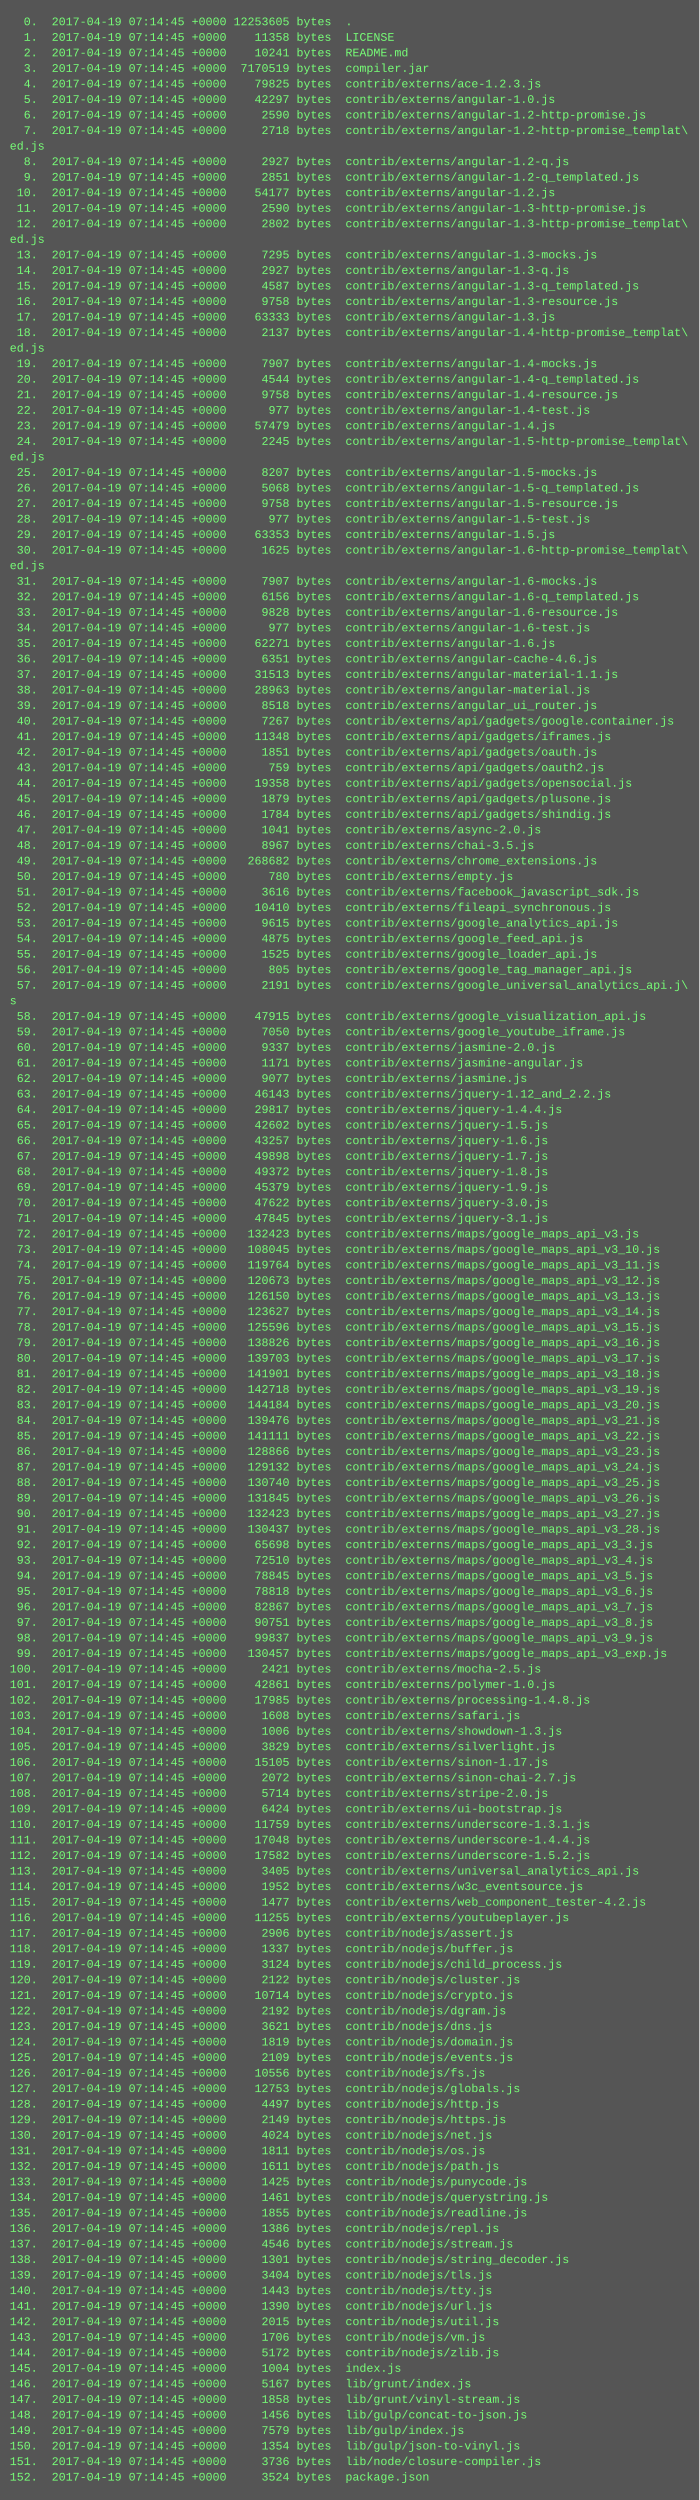
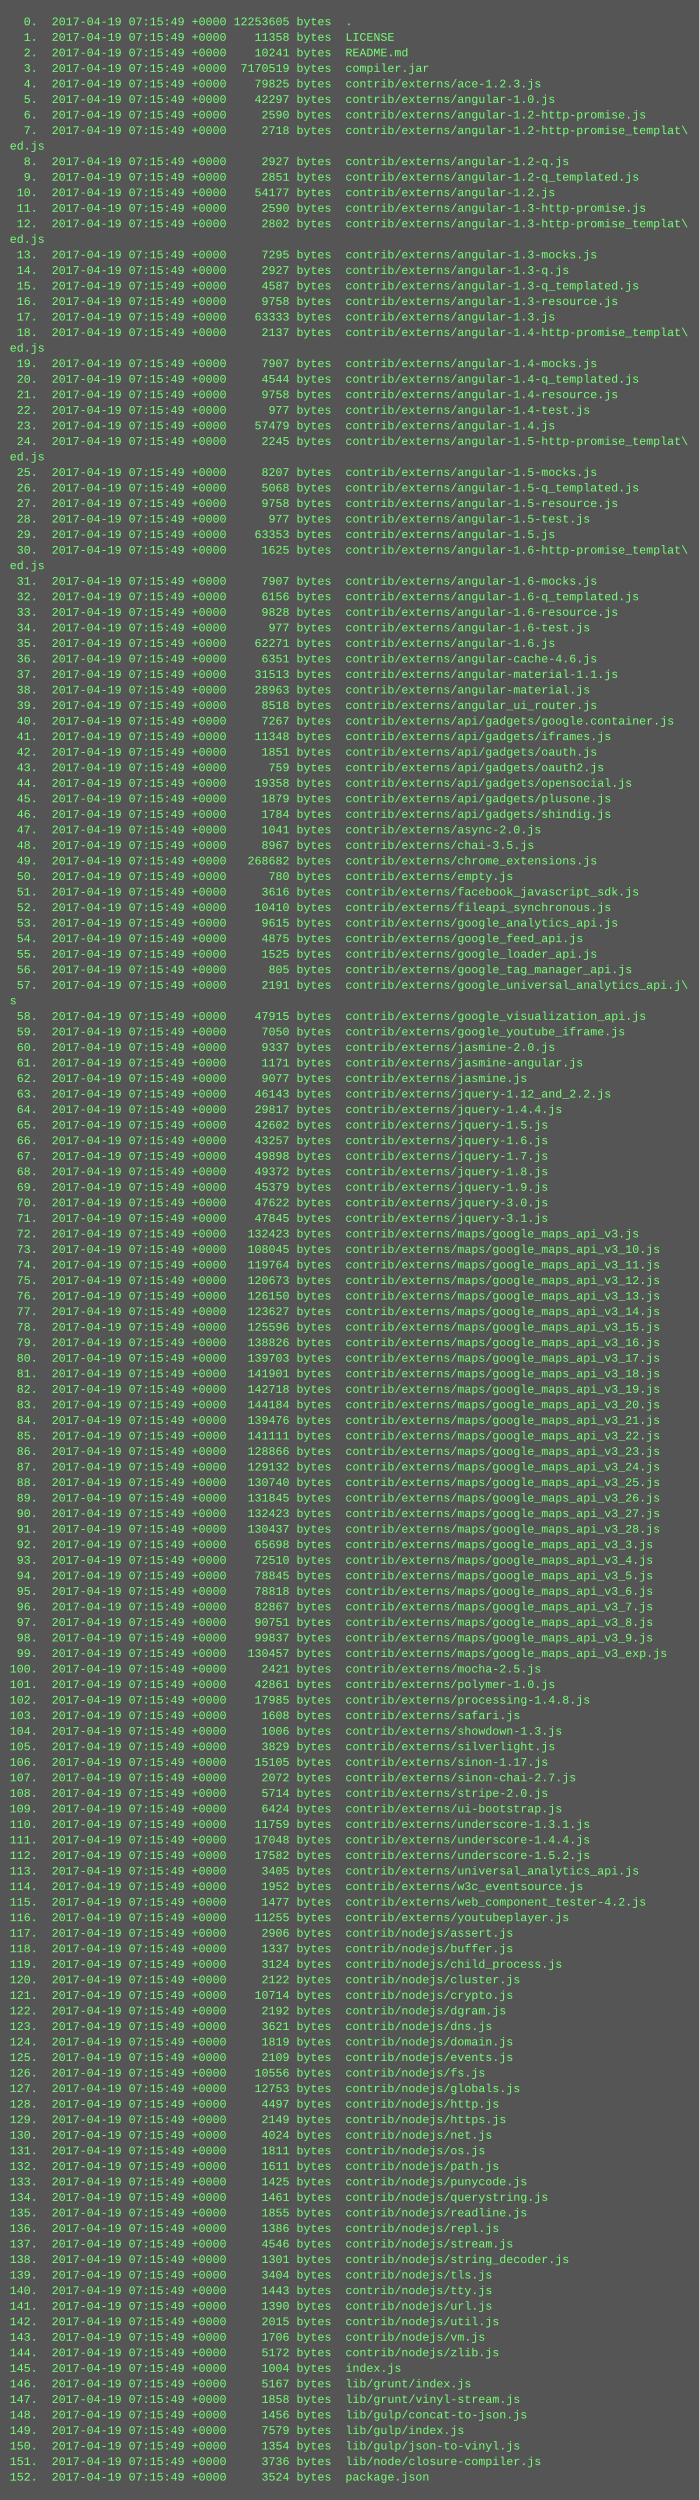
<svg xmlns="http://www.w3.org/2000/svg" height="2574" width="720">
  <rect height="2574" fill="#555" width="720" />
  <text fill="#7f7" font-family="Courier New" font-size="12" xml:space="preserve">
-     <tspan x="10" y="26">  0.  2017-04-19 07:14:45 +0000 12253605 bytes  .</tspan>
-     <tspan x="10" y="42">  1.  2017-04-19 07:14:45 +0000    11358 bytes  LICENSE</tspan>
-     <tspan x="10" y="58">  2.  2017-04-19 07:14:45 +0000    10241 bytes  README.md</tspan>
-     <tspan x="10" y="74">  3.  2017-04-19 07:14:45 +0000  7170519 bytes  compiler.jar</tspan>
-     <tspan x="10" y="90">  4.  2017-04-19 07:14:45 +0000    79825 bytes  contrib/externs/ace-1.2.3.js</tspan>
-     <tspan x="10" y="106">  5.  2017-04-19 07:14:45 +0000    42297 bytes  contrib/externs/angular-1.0.js</tspan>
-     <tspan x="10" y="122">  6.  2017-04-19 07:14:45 +0000     2590 bytes  contrib/externs/angular-1.2-http-promise.js</tspan>
-     <tspan x="10" y="138">  7.  2017-04-19 07:14:45 +0000     2718 bytes  contrib/externs/angular-1.2-http-promise_templat\</tspan>
+     <tspan x="10" y="26">  0.  2017-04-19 07:15:49 +0000 12253605 bytes  .</tspan>
+     <tspan x="10" y="42">  1.  2017-04-19 07:15:49 +0000    11358 bytes  LICENSE</tspan>
+     <tspan x="10" y="58">  2.  2017-04-19 07:15:49 +0000    10241 bytes  README.md</tspan>
+     <tspan x="10" y="74">  3.  2017-04-19 07:15:49 +0000  7170519 bytes  compiler.jar</tspan>
+     <tspan x="10" y="90">  4.  2017-04-19 07:15:49 +0000    79825 bytes  contrib/externs/ace-1.2.3.js</tspan>
+     <tspan x="10" y="106">  5.  2017-04-19 07:15:49 +0000    42297 bytes  contrib/externs/angular-1.0.js</tspan>
+     <tspan x="10" y="122">  6.  2017-04-19 07:15:49 +0000     2590 bytes  contrib/externs/angular-1.2-http-promise.js</tspan>
+     <tspan x="10" y="138">  7.  2017-04-19 07:15:49 +0000     2718 bytes  contrib/externs/angular-1.2-http-promise_templat\</tspan>
    <tspan x="10" y="154">ed.js</tspan>
-     <tspan x="10" y="170">  8.  2017-04-19 07:14:45 +0000     2927 bytes  contrib/externs/angular-1.2-q.js</tspan>
-     <tspan x="10" y="186">  9.  2017-04-19 07:14:45 +0000     2851 bytes  contrib/externs/angular-1.2-q_templated.js</tspan>
-     <tspan x="10" y="202"> 10.  2017-04-19 07:14:45 +0000    54177 bytes  contrib/externs/angular-1.2.js</tspan>
-     <tspan x="10" y="218"> 11.  2017-04-19 07:14:45 +0000     2590 bytes  contrib/externs/angular-1.3-http-promise.js</tspan>
-     <tspan x="10" y="234"> 12.  2017-04-19 07:14:45 +0000     2802 bytes  contrib/externs/angular-1.3-http-promise_templat\</tspan>
+     <tspan x="10" y="170">  8.  2017-04-19 07:15:49 +0000     2927 bytes  contrib/externs/angular-1.2-q.js</tspan>
+     <tspan x="10" y="186">  9.  2017-04-19 07:15:49 +0000     2851 bytes  contrib/externs/angular-1.2-q_templated.js</tspan>
+     <tspan x="10" y="202"> 10.  2017-04-19 07:15:49 +0000    54177 bytes  contrib/externs/angular-1.2.js</tspan>
+     <tspan x="10" y="218"> 11.  2017-04-19 07:15:49 +0000     2590 bytes  contrib/externs/angular-1.3-http-promise.js</tspan>
+     <tspan x="10" y="234"> 12.  2017-04-19 07:15:49 +0000     2802 bytes  contrib/externs/angular-1.3-http-promise_templat\</tspan>
    <tspan x="10" y="250">ed.js</tspan>
-     <tspan x="10" y="266"> 13.  2017-04-19 07:14:45 +0000     7295 bytes  contrib/externs/angular-1.3-mocks.js</tspan>
-     <tspan x="10" y="282"> 14.  2017-04-19 07:14:45 +0000     2927 bytes  contrib/externs/angular-1.3-q.js</tspan>
-     <tspan x="10" y="298"> 15.  2017-04-19 07:14:45 +0000     4587 bytes  contrib/externs/angular-1.3-q_templated.js</tspan>
-     <tspan x="10" y="314"> 16.  2017-04-19 07:14:45 +0000     9758 bytes  contrib/externs/angular-1.3-resource.js</tspan>
-     <tspan x="10" y="330"> 17.  2017-04-19 07:14:45 +0000    63333 bytes  contrib/externs/angular-1.3.js</tspan>
-     <tspan x="10" y="346"> 18.  2017-04-19 07:14:45 +0000     2137 bytes  contrib/externs/angular-1.4-http-promise_templat\</tspan>
+     <tspan x="10" y="266"> 13.  2017-04-19 07:15:49 +0000     7295 bytes  contrib/externs/angular-1.3-mocks.js</tspan>
+     <tspan x="10" y="282"> 14.  2017-04-19 07:15:49 +0000     2927 bytes  contrib/externs/angular-1.3-q.js</tspan>
+     <tspan x="10" y="298"> 15.  2017-04-19 07:15:49 +0000     4587 bytes  contrib/externs/angular-1.3-q_templated.js</tspan>
+     <tspan x="10" y="314"> 16.  2017-04-19 07:15:49 +0000     9758 bytes  contrib/externs/angular-1.3-resource.js</tspan>
+     <tspan x="10" y="330"> 17.  2017-04-19 07:15:49 +0000    63333 bytes  contrib/externs/angular-1.3.js</tspan>
+     <tspan x="10" y="346"> 18.  2017-04-19 07:15:49 +0000     2137 bytes  contrib/externs/angular-1.4-http-promise_templat\</tspan>
    <tspan x="10" y="362">ed.js</tspan>
-     <tspan x="10" y="378"> 19.  2017-04-19 07:14:45 +0000     7907 bytes  contrib/externs/angular-1.4-mocks.js</tspan>
-     <tspan x="10" y="394"> 20.  2017-04-19 07:14:45 +0000     4544 bytes  contrib/externs/angular-1.4-q_templated.js</tspan>
-     <tspan x="10" y="410"> 21.  2017-04-19 07:14:45 +0000     9758 bytes  contrib/externs/angular-1.4-resource.js</tspan>
-     <tspan x="10" y="426"> 22.  2017-04-19 07:14:45 +0000      977 bytes  contrib/externs/angular-1.4-test.js</tspan>
-     <tspan x="10" y="442"> 23.  2017-04-19 07:14:45 +0000    57479 bytes  contrib/externs/angular-1.4.js</tspan>
-     <tspan x="10" y="458"> 24.  2017-04-19 07:14:45 +0000     2245 bytes  contrib/externs/angular-1.5-http-promise_templat\</tspan>
+     <tspan x="10" y="378"> 19.  2017-04-19 07:15:49 +0000     7907 bytes  contrib/externs/angular-1.4-mocks.js</tspan>
+     <tspan x="10" y="394"> 20.  2017-04-19 07:15:49 +0000     4544 bytes  contrib/externs/angular-1.4-q_templated.js</tspan>
+     <tspan x="10" y="410"> 21.  2017-04-19 07:15:49 +0000     9758 bytes  contrib/externs/angular-1.4-resource.js</tspan>
+     <tspan x="10" y="426"> 22.  2017-04-19 07:15:49 +0000      977 bytes  contrib/externs/angular-1.4-test.js</tspan>
+     <tspan x="10" y="442"> 23.  2017-04-19 07:15:49 +0000    57479 bytes  contrib/externs/angular-1.4.js</tspan>
+     <tspan x="10" y="458"> 24.  2017-04-19 07:15:49 +0000     2245 bytes  contrib/externs/angular-1.5-http-promise_templat\</tspan>
    <tspan x="10" y="474">ed.js</tspan>
-     <tspan x="10" y="490"> 25.  2017-04-19 07:14:45 +0000     8207 bytes  contrib/externs/angular-1.5-mocks.js</tspan>
-     <tspan x="10" y="506"> 26.  2017-04-19 07:14:45 +0000     5068 bytes  contrib/externs/angular-1.5-q_templated.js</tspan>
-     <tspan x="10" y="522"> 27.  2017-04-19 07:14:45 +0000     9758 bytes  contrib/externs/angular-1.5-resource.js</tspan>
-     <tspan x="10" y="538"> 28.  2017-04-19 07:14:45 +0000      977 bytes  contrib/externs/angular-1.5-test.js</tspan>
-     <tspan x="10" y="554"> 29.  2017-04-19 07:14:45 +0000    63353 bytes  contrib/externs/angular-1.5.js</tspan>
-     <tspan x="10" y="570"> 30.  2017-04-19 07:14:45 +0000     1625 bytes  contrib/externs/angular-1.6-http-promise_templat\</tspan>
+     <tspan x="10" y="490"> 25.  2017-04-19 07:15:49 +0000     8207 bytes  contrib/externs/angular-1.5-mocks.js</tspan>
+     <tspan x="10" y="506"> 26.  2017-04-19 07:15:49 +0000     5068 bytes  contrib/externs/angular-1.5-q_templated.js</tspan>
+     <tspan x="10" y="522"> 27.  2017-04-19 07:15:49 +0000     9758 bytes  contrib/externs/angular-1.5-resource.js</tspan>
+     <tspan x="10" y="538"> 28.  2017-04-19 07:15:49 +0000      977 bytes  contrib/externs/angular-1.5-test.js</tspan>
+     <tspan x="10" y="554"> 29.  2017-04-19 07:15:49 +0000    63353 bytes  contrib/externs/angular-1.5.js</tspan>
+     <tspan x="10" y="570"> 30.  2017-04-19 07:15:49 +0000     1625 bytes  contrib/externs/angular-1.6-http-promise_templat\</tspan>
    <tspan x="10" y="586">ed.js</tspan>
-     <tspan x="10" y="602"> 31.  2017-04-19 07:14:45 +0000     7907 bytes  contrib/externs/angular-1.6-mocks.js</tspan>
-     <tspan x="10" y="618"> 32.  2017-04-19 07:14:45 +0000     6156 bytes  contrib/externs/angular-1.6-q_templated.js</tspan>
-     <tspan x="10" y="634"> 33.  2017-04-19 07:14:45 +0000     9828 bytes  contrib/externs/angular-1.6-resource.js</tspan>
-     <tspan x="10" y="650"> 34.  2017-04-19 07:14:45 +0000      977 bytes  contrib/externs/angular-1.6-test.js</tspan>
-     <tspan x="10" y="666"> 35.  2017-04-19 07:14:45 +0000    62271 bytes  contrib/externs/angular-1.6.js</tspan>
-     <tspan x="10" y="682"> 36.  2017-04-19 07:14:45 +0000     6351 bytes  contrib/externs/angular-cache-4.6.js</tspan>
-     <tspan x="10" y="698"> 37.  2017-04-19 07:14:45 +0000    31513 bytes  contrib/externs/angular-material-1.1.js</tspan>
-     <tspan x="10" y="714"> 38.  2017-04-19 07:14:45 +0000    28963 bytes  contrib/externs/angular-material.js</tspan>
-     <tspan x="10" y="730"> 39.  2017-04-19 07:14:45 +0000     8518 bytes  contrib/externs/angular_ui_router.js</tspan>
-     <tspan x="10" y="746"> 40.  2017-04-19 07:14:45 +0000     7267 bytes  contrib/externs/api/gadgets/google.container.js</tspan>
-     <tspan x="10" y="762"> 41.  2017-04-19 07:14:45 +0000    11348 bytes  contrib/externs/api/gadgets/iframes.js</tspan>
-     <tspan x="10" y="778"> 42.  2017-04-19 07:14:45 +0000     1851 bytes  contrib/externs/api/gadgets/oauth.js</tspan>
-     <tspan x="10" y="794"> 43.  2017-04-19 07:14:45 +0000      759 bytes  contrib/externs/api/gadgets/oauth2.js</tspan>
-     <tspan x="10" y="810"> 44.  2017-04-19 07:14:45 +0000    19358 bytes  contrib/externs/api/gadgets/opensocial.js</tspan>
-     <tspan x="10" y="826"> 45.  2017-04-19 07:14:45 +0000     1879 bytes  contrib/externs/api/gadgets/plusone.js</tspan>
-     <tspan x="10" y="842"> 46.  2017-04-19 07:14:45 +0000     1784 bytes  contrib/externs/api/gadgets/shindig.js</tspan>
-     <tspan x="10" y="858"> 47.  2017-04-19 07:14:45 +0000     1041 bytes  contrib/externs/async-2.0.js</tspan>
-     <tspan x="10" y="874"> 48.  2017-04-19 07:14:45 +0000     8967 bytes  contrib/externs/chai-3.5.js</tspan>
-     <tspan x="10" y="890"> 49.  2017-04-19 07:14:45 +0000   268682 bytes  contrib/externs/chrome_extensions.js</tspan>
-     <tspan x="10" y="906"> 50.  2017-04-19 07:14:45 +0000      780 bytes  contrib/externs/empty.js</tspan>
-     <tspan x="10" y="922"> 51.  2017-04-19 07:14:45 +0000     3616 bytes  contrib/externs/facebook_javascript_sdk.js</tspan>
-     <tspan x="10" y="938"> 52.  2017-04-19 07:14:45 +0000    10410 bytes  contrib/externs/fileapi_synchronous.js</tspan>
-     <tspan x="10" y="954"> 53.  2017-04-19 07:14:45 +0000     9615 bytes  contrib/externs/google_analytics_api.js</tspan>
-     <tspan x="10" y="970"> 54.  2017-04-19 07:14:45 +0000     4875 bytes  contrib/externs/google_feed_api.js</tspan>
-     <tspan x="10" y="986"> 55.  2017-04-19 07:14:45 +0000     1525 bytes  contrib/externs/google_loader_api.js</tspan>
-     <tspan x="10" y="1002"> 56.  2017-04-19 07:14:45 +0000      805 bytes  contrib/externs/google_tag_manager_api.js</tspan>
-     <tspan x="10" y="1018"> 57.  2017-04-19 07:14:45 +0000     2191 bytes  contrib/externs/google_universal_analytics_api.j\</tspan>
+     <tspan x="10" y="602"> 31.  2017-04-19 07:15:49 +0000     7907 bytes  contrib/externs/angular-1.6-mocks.js</tspan>
+     <tspan x="10" y="618"> 32.  2017-04-19 07:15:49 +0000     6156 bytes  contrib/externs/angular-1.6-q_templated.js</tspan>
+     <tspan x="10" y="634"> 33.  2017-04-19 07:15:49 +0000     9828 bytes  contrib/externs/angular-1.6-resource.js</tspan>
+     <tspan x="10" y="650"> 34.  2017-04-19 07:15:49 +0000      977 bytes  contrib/externs/angular-1.6-test.js</tspan>
+     <tspan x="10" y="666"> 35.  2017-04-19 07:15:49 +0000    62271 bytes  contrib/externs/angular-1.6.js</tspan>
+     <tspan x="10" y="682"> 36.  2017-04-19 07:15:49 +0000     6351 bytes  contrib/externs/angular-cache-4.6.js</tspan>
+     <tspan x="10" y="698"> 37.  2017-04-19 07:15:49 +0000    31513 bytes  contrib/externs/angular-material-1.1.js</tspan>
+     <tspan x="10" y="714"> 38.  2017-04-19 07:15:49 +0000    28963 bytes  contrib/externs/angular-material.js</tspan>
+     <tspan x="10" y="730"> 39.  2017-04-19 07:15:49 +0000     8518 bytes  contrib/externs/angular_ui_router.js</tspan>
+     <tspan x="10" y="746"> 40.  2017-04-19 07:15:49 +0000     7267 bytes  contrib/externs/api/gadgets/google.container.js</tspan>
+     <tspan x="10" y="762"> 41.  2017-04-19 07:15:49 +0000    11348 bytes  contrib/externs/api/gadgets/iframes.js</tspan>
+     <tspan x="10" y="778"> 42.  2017-04-19 07:15:49 +0000     1851 bytes  contrib/externs/api/gadgets/oauth.js</tspan>
+     <tspan x="10" y="794"> 43.  2017-04-19 07:15:49 +0000      759 bytes  contrib/externs/api/gadgets/oauth2.js</tspan>
+     <tspan x="10" y="810"> 44.  2017-04-19 07:15:49 +0000    19358 bytes  contrib/externs/api/gadgets/opensocial.js</tspan>
+     <tspan x="10" y="826"> 45.  2017-04-19 07:15:49 +0000     1879 bytes  contrib/externs/api/gadgets/plusone.js</tspan>
+     <tspan x="10" y="842"> 46.  2017-04-19 07:15:49 +0000     1784 bytes  contrib/externs/api/gadgets/shindig.js</tspan>
+     <tspan x="10" y="858"> 47.  2017-04-19 07:15:49 +0000     1041 bytes  contrib/externs/async-2.0.js</tspan>
+     <tspan x="10" y="874"> 48.  2017-04-19 07:15:49 +0000     8967 bytes  contrib/externs/chai-3.5.js</tspan>
+     <tspan x="10" y="890"> 49.  2017-04-19 07:15:49 +0000   268682 bytes  contrib/externs/chrome_extensions.js</tspan>
+     <tspan x="10" y="906"> 50.  2017-04-19 07:15:49 +0000      780 bytes  contrib/externs/empty.js</tspan>
+     <tspan x="10" y="922"> 51.  2017-04-19 07:15:49 +0000     3616 bytes  contrib/externs/facebook_javascript_sdk.js</tspan>
+     <tspan x="10" y="938"> 52.  2017-04-19 07:15:49 +0000    10410 bytes  contrib/externs/fileapi_synchronous.js</tspan>
+     <tspan x="10" y="954"> 53.  2017-04-19 07:15:49 +0000     9615 bytes  contrib/externs/google_analytics_api.js</tspan>
+     <tspan x="10" y="970"> 54.  2017-04-19 07:15:49 +0000     4875 bytes  contrib/externs/google_feed_api.js</tspan>
+     <tspan x="10" y="986"> 55.  2017-04-19 07:15:49 +0000     1525 bytes  contrib/externs/google_loader_api.js</tspan>
+     <tspan x="10" y="1002"> 56.  2017-04-19 07:15:49 +0000      805 bytes  contrib/externs/google_tag_manager_api.js</tspan>
+     <tspan x="10" y="1018"> 57.  2017-04-19 07:15:49 +0000     2191 bytes  contrib/externs/google_universal_analytics_api.j\</tspan>
    <tspan x="10" y="1034">s</tspan>
-     <tspan x="10" y="1050"> 58.  2017-04-19 07:14:45 +0000    47915 bytes  contrib/externs/google_visualization_api.js</tspan>
-     <tspan x="10" y="1066"> 59.  2017-04-19 07:14:45 +0000     7050 bytes  contrib/externs/google_youtube_iframe.js</tspan>
-     <tspan x="10" y="1082"> 60.  2017-04-19 07:14:45 +0000     9337 bytes  contrib/externs/jasmine-2.0.js</tspan>
-     <tspan x="10" y="1098"> 61.  2017-04-19 07:14:45 +0000     1171 bytes  contrib/externs/jasmine-angular.js</tspan>
-     <tspan x="10" y="1114"> 62.  2017-04-19 07:14:45 +0000     9077 bytes  contrib/externs/jasmine.js</tspan>
-     <tspan x="10" y="1130"> 63.  2017-04-19 07:14:45 +0000    46143 bytes  contrib/externs/jquery-1.12_and_2.2.js</tspan>
-     <tspan x="10" y="1146"> 64.  2017-04-19 07:14:45 +0000    29817 bytes  contrib/externs/jquery-1.4.4.js</tspan>
-     <tspan x="10" y="1162"> 65.  2017-04-19 07:14:45 +0000    42602 bytes  contrib/externs/jquery-1.5.js</tspan>
-     <tspan x="10" y="1178"> 66.  2017-04-19 07:14:45 +0000    43257 bytes  contrib/externs/jquery-1.6.js</tspan>
-     <tspan x="10" y="1194"> 67.  2017-04-19 07:14:45 +0000    49898 bytes  contrib/externs/jquery-1.7.js</tspan>
-     <tspan x="10" y="1210"> 68.  2017-04-19 07:14:45 +0000    49372 bytes  contrib/externs/jquery-1.8.js</tspan>
-     <tspan x="10" y="1226"> 69.  2017-04-19 07:14:45 +0000    45379 bytes  contrib/externs/jquery-1.9.js</tspan>
-     <tspan x="10" y="1242"> 70.  2017-04-19 07:14:45 +0000    47622 bytes  contrib/externs/jquery-3.0.js</tspan>
-     <tspan x="10" y="1258"> 71.  2017-04-19 07:14:45 +0000    47845 bytes  contrib/externs/jquery-3.1.js</tspan>
-     <tspan x="10" y="1274"> 72.  2017-04-19 07:14:45 +0000   132423 bytes  contrib/externs/maps/google_maps_api_v3.js</tspan>
-     <tspan x="10" y="1290"> 73.  2017-04-19 07:14:45 +0000   108045 bytes  contrib/externs/maps/google_maps_api_v3_10.js</tspan>
-     <tspan x="10" y="1306"> 74.  2017-04-19 07:14:45 +0000   119764 bytes  contrib/externs/maps/google_maps_api_v3_11.js</tspan>
-     <tspan x="10" y="1322"> 75.  2017-04-19 07:14:45 +0000   120673 bytes  contrib/externs/maps/google_maps_api_v3_12.js</tspan>
-     <tspan x="10" y="1338"> 76.  2017-04-19 07:14:45 +0000   126150 bytes  contrib/externs/maps/google_maps_api_v3_13.js</tspan>
-     <tspan x="10" y="1354"> 77.  2017-04-19 07:14:45 +0000   123627 bytes  contrib/externs/maps/google_maps_api_v3_14.js</tspan>
-     <tspan x="10" y="1370"> 78.  2017-04-19 07:14:45 +0000   125596 bytes  contrib/externs/maps/google_maps_api_v3_15.js</tspan>
-     <tspan x="10" y="1386"> 79.  2017-04-19 07:14:45 +0000   138826 bytes  contrib/externs/maps/google_maps_api_v3_16.js</tspan>
-     <tspan x="10" y="1402"> 80.  2017-04-19 07:14:45 +0000   139703 bytes  contrib/externs/maps/google_maps_api_v3_17.js</tspan>
-     <tspan x="10" y="1418"> 81.  2017-04-19 07:14:45 +0000   141901 bytes  contrib/externs/maps/google_maps_api_v3_18.js</tspan>
-     <tspan x="10" y="1434"> 82.  2017-04-19 07:14:45 +0000   142718 bytes  contrib/externs/maps/google_maps_api_v3_19.js</tspan>
-     <tspan x="10" y="1450"> 83.  2017-04-19 07:14:45 +0000   144184 bytes  contrib/externs/maps/google_maps_api_v3_20.js</tspan>
-     <tspan x="10" y="1466"> 84.  2017-04-19 07:14:45 +0000   139476 bytes  contrib/externs/maps/google_maps_api_v3_21.js</tspan>
-     <tspan x="10" y="1482"> 85.  2017-04-19 07:14:45 +0000   141111 bytes  contrib/externs/maps/google_maps_api_v3_22.js</tspan>
-     <tspan x="10" y="1498"> 86.  2017-04-19 07:14:45 +0000   128866 bytes  contrib/externs/maps/google_maps_api_v3_23.js</tspan>
-     <tspan x="10" y="1514"> 87.  2017-04-19 07:14:45 +0000   129132 bytes  contrib/externs/maps/google_maps_api_v3_24.js</tspan>
-     <tspan x="10" y="1530"> 88.  2017-04-19 07:14:45 +0000   130740 bytes  contrib/externs/maps/google_maps_api_v3_25.js</tspan>
-     <tspan x="10" y="1546"> 89.  2017-04-19 07:14:45 +0000   131845 bytes  contrib/externs/maps/google_maps_api_v3_26.js</tspan>
-     <tspan x="10" y="1562"> 90.  2017-04-19 07:14:45 +0000   132423 bytes  contrib/externs/maps/google_maps_api_v3_27.js</tspan>
-     <tspan x="10" y="1578"> 91.  2017-04-19 07:14:45 +0000   130437 bytes  contrib/externs/maps/google_maps_api_v3_28.js</tspan>
-     <tspan x="10" y="1594"> 92.  2017-04-19 07:14:45 +0000    65698 bytes  contrib/externs/maps/google_maps_api_v3_3.js</tspan>
-     <tspan x="10" y="1610"> 93.  2017-04-19 07:14:45 +0000    72510 bytes  contrib/externs/maps/google_maps_api_v3_4.js</tspan>
-     <tspan x="10" y="1626"> 94.  2017-04-19 07:14:45 +0000    78845 bytes  contrib/externs/maps/google_maps_api_v3_5.js</tspan>
-     <tspan x="10" y="1642"> 95.  2017-04-19 07:14:45 +0000    78818 bytes  contrib/externs/maps/google_maps_api_v3_6.js</tspan>
-     <tspan x="10" y="1658"> 96.  2017-04-19 07:14:45 +0000    82867 bytes  contrib/externs/maps/google_maps_api_v3_7.js</tspan>
-     <tspan x="10" y="1674"> 97.  2017-04-19 07:14:45 +0000    90751 bytes  contrib/externs/maps/google_maps_api_v3_8.js</tspan>
-     <tspan x="10" y="1690"> 98.  2017-04-19 07:14:45 +0000    99837 bytes  contrib/externs/maps/google_maps_api_v3_9.js</tspan>
-     <tspan x="10" y="1706"> 99.  2017-04-19 07:14:45 +0000   130457 bytes  contrib/externs/maps/google_maps_api_v3_exp.js</tspan>
-     <tspan x="10" y="1722">100.  2017-04-19 07:14:45 +0000     2421 bytes  contrib/externs/mocha-2.5.js</tspan>
-     <tspan x="10" y="1738">101.  2017-04-19 07:14:45 +0000    42861 bytes  contrib/externs/polymer-1.0.js</tspan>
-     <tspan x="10" y="1754">102.  2017-04-19 07:14:45 +0000    17985 bytes  contrib/externs/processing-1.4.8.js</tspan>
-     <tspan x="10" y="1770">103.  2017-04-19 07:14:45 +0000     1608 bytes  contrib/externs/safari.js</tspan>
-     <tspan x="10" y="1786">104.  2017-04-19 07:14:45 +0000     1006 bytes  contrib/externs/showdown-1.3.js</tspan>
-     <tspan x="10" y="1802">105.  2017-04-19 07:14:45 +0000     3829 bytes  contrib/externs/silverlight.js</tspan>
-     <tspan x="10" y="1818">106.  2017-04-19 07:14:45 +0000    15105 bytes  contrib/externs/sinon-1.17.js</tspan>
-     <tspan x="10" y="1834">107.  2017-04-19 07:14:45 +0000     2072 bytes  contrib/externs/sinon-chai-2.7.js</tspan>
-     <tspan x="10" y="1850">108.  2017-04-19 07:14:45 +0000     5714 bytes  contrib/externs/stripe-2.0.js</tspan>
-     <tspan x="10" y="1866">109.  2017-04-19 07:14:45 +0000     6424 bytes  contrib/externs/ui-bootstrap.js</tspan>
-     <tspan x="10" y="1882">110.  2017-04-19 07:14:45 +0000    11759 bytes  contrib/externs/underscore-1.3.1.js</tspan>
-     <tspan x="10" y="1898">111.  2017-04-19 07:14:45 +0000    17048 bytes  contrib/externs/underscore-1.4.4.js</tspan>
-     <tspan x="10" y="1914">112.  2017-04-19 07:14:45 +0000    17582 bytes  contrib/externs/underscore-1.5.2.js</tspan>
-     <tspan x="10" y="1930">113.  2017-04-19 07:14:45 +0000     3405 bytes  contrib/externs/universal_analytics_api.js</tspan>
-     <tspan x="10" y="1946">114.  2017-04-19 07:14:45 +0000     1952 bytes  contrib/externs/w3c_eventsource.js</tspan>
-     <tspan x="10" y="1962">115.  2017-04-19 07:14:45 +0000     1477 bytes  contrib/externs/web_component_tester-4.2.js</tspan>
-     <tspan x="10" y="1978">116.  2017-04-19 07:14:45 +0000    11255 bytes  contrib/externs/youtubeplayer.js</tspan>
-     <tspan x="10" y="1994">117.  2017-04-19 07:14:45 +0000     2906 bytes  contrib/nodejs/assert.js</tspan>
-     <tspan x="10" y="2010">118.  2017-04-19 07:14:45 +0000     1337 bytes  contrib/nodejs/buffer.js</tspan>
-     <tspan x="10" y="2026">119.  2017-04-19 07:14:45 +0000     3124 bytes  contrib/nodejs/child_process.js</tspan>
-     <tspan x="10" y="2042">120.  2017-04-19 07:14:45 +0000     2122 bytes  contrib/nodejs/cluster.js</tspan>
-     <tspan x="10" y="2058">121.  2017-04-19 07:14:45 +0000    10714 bytes  contrib/nodejs/crypto.js</tspan>
-     <tspan x="10" y="2074">122.  2017-04-19 07:14:45 +0000     2192 bytes  contrib/nodejs/dgram.js</tspan>
-     <tspan x="10" y="2090">123.  2017-04-19 07:14:45 +0000     3621 bytes  contrib/nodejs/dns.js</tspan>
-     <tspan x="10" y="2106">124.  2017-04-19 07:14:45 +0000     1819 bytes  contrib/nodejs/domain.js</tspan>
-     <tspan x="10" y="2122">125.  2017-04-19 07:14:45 +0000     2109 bytes  contrib/nodejs/events.js</tspan>
-     <tspan x="10" y="2138">126.  2017-04-19 07:14:45 +0000    10556 bytes  contrib/nodejs/fs.js</tspan>
-     <tspan x="10" y="2154">127.  2017-04-19 07:14:45 +0000    12753 bytes  contrib/nodejs/globals.js</tspan>
-     <tspan x="10" y="2170">128.  2017-04-19 07:14:45 +0000     4497 bytes  contrib/nodejs/http.js</tspan>
-     <tspan x="10" y="2186">129.  2017-04-19 07:14:45 +0000     2149 bytes  contrib/nodejs/https.js</tspan>
-     <tspan x="10" y="2202">130.  2017-04-19 07:14:45 +0000     4024 bytes  contrib/nodejs/net.js</tspan>
-     <tspan x="10" y="2218">131.  2017-04-19 07:14:45 +0000     1811 bytes  contrib/nodejs/os.js</tspan>
-     <tspan x="10" y="2234">132.  2017-04-19 07:14:45 +0000     1611 bytes  contrib/nodejs/path.js</tspan>
-     <tspan x="10" y="2250">133.  2017-04-19 07:14:45 +0000     1425 bytes  contrib/nodejs/punycode.js</tspan>
-     <tspan x="10" y="2266">134.  2017-04-19 07:14:45 +0000     1461 bytes  contrib/nodejs/querystring.js</tspan>
-     <tspan x="10" y="2282">135.  2017-04-19 07:14:45 +0000     1855 bytes  contrib/nodejs/readline.js</tspan>
-     <tspan x="10" y="2298">136.  2017-04-19 07:14:45 +0000     1386 bytes  contrib/nodejs/repl.js</tspan>
-     <tspan x="10" y="2314">137.  2017-04-19 07:14:45 +0000     4546 bytes  contrib/nodejs/stream.js</tspan>
-     <tspan x="10" y="2330">138.  2017-04-19 07:14:45 +0000     1301 bytes  contrib/nodejs/string_decoder.js</tspan>
-     <tspan x="10" y="2346">139.  2017-04-19 07:14:45 +0000     3404 bytes  contrib/nodejs/tls.js</tspan>
-     <tspan x="10" y="2362">140.  2017-04-19 07:14:45 +0000     1443 bytes  contrib/nodejs/tty.js</tspan>
-     <tspan x="10" y="2378">141.  2017-04-19 07:14:45 +0000     1390 bytes  contrib/nodejs/url.js</tspan>
-     <tspan x="10" y="2394">142.  2017-04-19 07:14:45 +0000     2015 bytes  contrib/nodejs/util.js</tspan>
-     <tspan x="10" y="2410">143.  2017-04-19 07:14:45 +0000     1706 bytes  contrib/nodejs/vm.js</tspan>
-     <tspan x="10" y="2426">144.  2017-04-19 07:14:45 +0000     5172 bytes  contrib/nodejs/zlib.js</tspan>
-     <tspan x="10" y="2442">145.  2017-04-19 07:14:45 +0000     1004 bytes  index.js</tspan>
-     <tspan x="10" y="2458">146.  2017-04-19 07:14:45 +0000     5167 bytes  lib/grunt/index.js</tspan>
-     <tspan x="10" y="2474">147.  2017-04-19 07:14:45 +0000     1858 bytes  lib/grunt/vinyl-stream.js</tspan>
-     <tspan x="10" y="2490">148.  2017-04-19 07:14:45 +0000     1456 bytes  lib/gulp/concat-to-json.js</tspan>
-     <tspan x="10" y="2506">149.  2017-04-19 07:14:45 +0000     7579 bytes  lib/gulp/index.js</tspan>
-     <tspan x="10" y="2522">150.  2017-04-19 07:14:45 +0000     1354 bytes  lib/gulp/json-to-vinyl.js</tspan>
-     <tspan x="10" y="2538">151.  2017-04-19 07:14:45 +0000     3736 bytes  lib/node/closure-compiler.js</tspan>
-     <tspan x="10" y="2554">152.  2017-04-19 07:14:45 +0000     3524 bytes  package.json</tspan>
+     <tspan x="10" y="1050"> 58.  2017-04-19 07:15:49 +0000    47915 bytes  contrib/externs/google_visualization_api.js</tspan>
+     <tspan x="10" y="1066"> 59.  2017-04-19 07:15:49 +0000     7050 bytes  contrib/externs/google_youtube_iframe.js</tspan>
+     <tspan x="10" y="1082"> 60.  2017-04-19 07:15:49 +0000     9337 bytes  contrib/externs/jasmine-2.0.js</tspan>
+     <tspan x="10" y="1098"> 61.  2017-04-19 07:15:49 +0000     1171 bytes  contrib/externs/jasmine-angular.js</tspan>
+     <tspan x="10" y="1114"> 62.  2017-04-19 07:15:49 +0000     9077 bytes  contrib/externs/jasmine.js</tspan>
+     <tspan x="10" y="1130"> 63.  2017-04-19 07:15:49 +0000    46143 bytes  contrib/externs/jquery-1.12_and_2.2.js</tspan>
+     <tspan x="10" y="1146"> 64.  2017-04-19 07:15:49 +0000    29817 bytes  contrib/externs/jquery-1.4.4.js</tspan>
+     <tspan x="10" y="1162"> 65.  2017-04-19 07:15:49 +0000    42602 bytes  contrib/externs/jquery-1.5.js</tspan>
+     <tspan x="10" y="1178"> 66.  2017-04-19 07:15:49 +0000    43257 bytes  contrib/externs/jquery-1.6.js</tspan>
+     <tspan x="10" y="1194"> 67.  2017-04-19 07:15:49 +0000    49898 bytes  contrib/externs/jquery-1.7.js</tspan>
+     <tspan x="10" y="1210"> 68.  2017-04-19 07:15:49 +0000    49372 bytes  contrib/externs/jquery-1.8.js</tspan>
+     <tspan x="10" y="1226"> 69.  2017-04-19 07:15:49 +0000    45379 bytes  contrib/externs/jquery-1.9.js</tspan>
+     <tspan x="10" y="1242"> 70.  2017-04-19 07:15:49 +0000    47622 bytes  contrib/externs/jquery-3.0.js</tspan>
+     <tspan x="10" y="1258"> 71.  2017-04-19 07:15:49 +0000    47845 bytes  contrib/externs/jquery-3.1.js</tspan>
+     <tspan x="10" y="1274"> 72.  2017-04-19 07:15:49 +0000   132423 bytes  contrib/externs/maps/google_maps_api_v3.js</tspan>
+     <tspan x="10" y="1290"> 73.  2017-04-19 07:15:49 +0000   108045 bytes  contrib/externs/maps/google_maps_api_v3_10.js</tspan>
+     <tspan x="10" y="1306"> 74.  2017-04-19 07:15:49 +0000   119764 bytes  contrib/externs/maps/google_maps_api_v3_11.js</tspan>
+     <tspan x="10" y="1322"> 75.  2017-04-19 07:15:49 +0000   120673 bytes  contrib/externs/maps/google_maps_api_v3_12.js</tspan>
+     <tspan x="10" y="1338"> 76.  2017-04-19 07:15:49 +0000   126150 bytes  contrib/externs/maps/google_maps_api_v3_13.js</tspan>
+     <tspan x="10" y="1354"> 77.  2017-04-19 07:15:49 +0000   123627 bytes  contrib/externs/maps/google_maps_api_v3_14.js</tspan>
+     <tspan x="10" y="1370"> 78.  2017-04-19 07:15:49 +0000   125596 bytes  contrib/externs/maps/google_maps_api_v3_15.js</tspan>
+     <tspan x="10" y="1386"> 79.  2017-04-19 07:15:49 +0000   138826 bytes  contrib/externs/maps/google_maps_api_v3_16.js</tspan>
+     <tspan x="10" y="1402"> 80.  2017-04-19 07:15:49 +0000   139703 bytes  contrib/externs/maps/google_maps_api_v3_17.js</tspan>
+     <tspan x="10" y="1418"> 81.  2017-04-19 07:15:49 +0000   141901 bytes  contrib/externs/maps/google_maps_api_v3_18.js</tspan>
+     <tspan x="10" y="1434"> 82.  2017-04-19 07:15:49 +0000   142718 bytes  contrib/externs/maps/google_maps_api_v3_19.js</tspan>
+     <tspan x="10" y="1450"> 83.  2017-04-19 07:15:49 +0000   144184 bytes  contrib/externs/maps/google_maps_api_v3_20.js</tspan>
+     <tspan x="10" y="1466"> 84.  2017-04-19 07:15:49 +0000   139476 bytes  contrib/externs/maps/google_maps_api_v3_21.js</tspan>
+     <tspan x="10" y="1482"> 85.  2017-04-19 07:15:49 +0000   141111 bytes  contrib/externs/maps/google_maps_api_v3_22.js</tspan>
+     <tspan x="10" y="1498"> 86.  2017-04-19 07:15:49 +0000   128866 bytes  contrib/externs/maps/google_maps_api_v3_23.js</tspan>
+     <tspan x="10" y="1514"> 87.  2017-04-19 07:15:49 +0000   129132 bytes  contrib/externs/maps/google_maps_api_v3_24.js</tspan>
+     <tspan x="10" y="1530"> 88.  2017-04-19 07:15:49 +0000   130740 bytes  contrib/externs/maps/google_maps_api_v3_25.js</tspan>
+     <tspan x="10" y="1546"> 89.  2017-04-19 07:15:49 +0000   131845 bytes  contrib/externs/maps/google_maps_api_v3_26.js</tspan>
+     <tspan x="10" y="1562"> 90.  2017-04-19 07:15:49 +0000   132423 bytes  contrib/externs/maps/google_maps_api_v3_27.js</tspan>
+     <tspan x="10" y="1578"> 91.  2017-04-19 07:15:49 +0000   130437 bytes  contrib/externs/maps/google_maps_api_v3_28.js</tspan>
+     <tspan x="10" y="1594"> 92.  2017-04-19 07:15:49 +0000    65698 bytes  contrib/externs/maps/google_maps_api_v3_3.js</tspan>
+     <tspan x="10" y="1610"> 93.  2017-04-19 07:15:49 +0000    72510 bytes  contrib/externs/maps/google_maps_api_v3_4.js</tspan>
+     <tspan x="10" y="1626"> 94.  2017-04-19 07:15:49 +0000    78845 bytes  contrib/externs/maps/google_maps_api_v3_5.js</tspan>
+     <tspan x="10" y="1642"> 95.  2017-04-19 07:15:49 +0000    78818 bytes  contrib/externs/maps/google_maps_api_v3_6.js</tspan>
+     <tspan x="10" y="1658"> 96.  2017-04-19 07:15:49 +0000    82867 bytes  contrib/externs/maps/google_maps_api_v3_7.js</tspan>
+     <tspan x="10" y="1674"> 97.  2017-04-19 07:15:49 +0000    90751 bytes  contrib/externs/maps/google_maps_api_v3_8.js</tspan>
+     <tspan x="10" y="1690"> 98.  2017-04-19 07:15:49 +0000    99837 bytes  contrib/externs/maps/google_maps_api_v3_9.js</tspan>
+     <tspan x="10" y="1706"> 99.  2017-04-19 07:15:49 +0000   130457 bytes  contrib/externs/maps/google_maps_api_v3_exp.js</tspan>
+     <tspan x="10" y="1722">100.  2017-04-19 07:15:49 +0000     2421 bytes  contrib/externs/mocha-2.5.js</tspan>
+     <tspan x="10" y="1738">101.  2017-04-19 07:15:49 +0000    42861 bytes  contrib/externs/polymer-1.0.js</tspan>
+     <tspan x="10" y="1754">102.  2017-04-19 07:15:49 +0000    17985 bytes  contrib/externs/processing-1.4.8.js</tspan>
+     <tspan x="10" y="1770">103.  2017-04-19 07:15:49 +0000     1608 bytes  contrib/externs/safari.js</tspan>
+     <tspan x="10" y="1786">104.  2017-04-19 07:15:49 +0000     1006 bytes  contrib/externs/showdown-1.3.js</tspan>
+     <tspan x="10" y="1802">105.  2017-04-19 07:15:49 +0000     3829 bytes  contrib/externs/silverlight.js</tspan>
+     <tspan x="10" y="1818">106.  2017-04-19 07:15:49 +0000    15105 bytes  contrib/externs/sinon-1.17.js</tspan>
+     <tspan x="10" y="1834">107.  2017-04-19 07:15:49 +0000     2072 bytes  contrib/externs/sinon-chai-2.7.js</tspan>
+     <tspan x="10" y="1850">108.  2017-04-19 07:15:49 +0000     5714 bytes  contrib/externs/stripe-2.0.js</tspan>
+     <tspan x="10" y="1866">109.  2017-04-19 07:15:49 +0000     6424 bytes  contrib/externs/ui-bootstrap.js</tspan>
+     <tspan x="10" y="1882">110.  2017-04-19 07:15:49 +0000    11759 bytes  contrib/externs/underscore-1.3.1.js</tspan>
+     <tspan x="10" y="1898">111.  2017-04-19 07:15:49 +0000    17048 bytes  contrib/externs/underscore-1.4.4.js</tspan>
+     <tspan x="10" y="1914">112.  2017-04-19 07:15:49 +0000    17582 bytes  contrib/externs/underscore-1.5.2.js</tspan>
+     <tspan x="10" y="1930">113.  2017-04-19 07:15:49 +0000     3405 bytes  contrib/externs/universal_analytics_api.js</tspan>
+     <tspan x="10" y="1946">114.  2017-04-19 07:15:49 +0000     1952 bytes  contrib/externs/w3c_eventsource.js</tspan>
+     <tspan x="10" y="1962">115.  2017-04-19 07:15:49 +0000     1477 bytes  contrib/externs/web_component_tester-4.2.js</tspan>
+     <tspan x="10" y="1978">116.  2017-04-19 07:15:49 +0000    11255 bytes  contrib/externs/youtubeplayer.js</tspan>
+     <tspan x="10" y="1994">117.  2017-04-19 07:15:49 +0000     2906 bytes  contrib/nodejs/assert.js</tspan>
+     <tspan x="10" y="2010">118.  2017-04-19 07:15:49 +0000     1337 bytes  contrib/nodejs/buffer.js</tspan>
+     <tspan x="10" y="2026">119.  2017-04-19 07:15:49 +0000     3124 bytes  contrib/nodejs/child_process.js</tspan>
+     <tspan x="10" y="2042">120.  2017-04-19 07:15:49 +0000     2122 bytes  contrib/nodejs/cluster.js</tspan>
+     <tspan x="10" y="2058">121.  2017-04-19 07:15:49 +0000    10714 bytes  contrib/nodejs/crypto.js</tspan>
+     <tspan x="10" y="2074">122.  2017-04-19 07:15:49 +0000     2192 bytes  contrib/nodejs/dgram.js</tspan>
+     <tspan x="10" y="2090">123.  2017-04-19 07:15:49 +0000     3621 bytes  contrib/nodejs/dns.js</tspan>
+     <tspan x="10" y="2106">124.  2017-04-19 07:15:49 +0000     1819 bytes  contrib/nodejs/domain.js</tspan>
+     <tspan x="10" y="2122">125.  2017-04-19 07:15:49 +0000     2109 bytes  contrib/nodejs/events.js</tspan>
+     <tspan x="10" y="2138">126.  2017-04-19 07:15:49 +0000    10556 bytes  contrib/nodejs/fs.js</tspan>
+     <tspan x="10" y="2154">127.  2017-04-19 07:15:49 +0000    12753 bytes  contrib/nodejs/globals.js</tspan>
+     <tspan x="10" y="2170">128.  2017-04-19 07:15:49 +0000     4497 bytes  contrib/nodejs/http.js</tspan>
+     <tspan x="10" y="2186">129.  2017-04-19 07:15:49 +0000     2149 bytes  contrib/nodejs/https.js</tspan>
+     <tspan x="10" y="2202">130.  2017-04-19 07:15:49 +0000     4024 bytes  contrib/nodejs/net.js</tspan>
+     <tspan x="10" y="2218">131.  2017-04-19 07:15:49 +0000     1811 bytes  contrib/nodejs/os.js</tspan>
+     <tspan x="10" y="2234">132.  2017-04-19 07:15:49 +0000     1611 bytes  contrib/nodejs/path.js</tspan>
+     <tspan x="10" y="2250">133.  2017-04-19 07:15:49 +0000     1425 bytes  contrib/nodejs/punycode.js</tspan>
+     <tspan x="10" y="2266">134.  2017-04-19 07:15:49 +0000     1461 bytes  contrib/nodejs/querystring.js</tspan>
+     <tspan x="10" y="2282">135.  2017-04-19 07:15:49 +0000     1855 bytes  contrib/nodejs/readline.js</tspan>
+     <tspan x="10" y="2298">136.  2017-04-19 07:15:49 +0000     1386 bytes  contrib/nodejs/repl.js</tspan>
+     <tspan x="10" y="2314">137.  2017-04-19 07:15:49 +0000     4546 bytes  contrib/nodejs/stream.js</tspan>
+     <tspan x="10" y="2330">138.  2017-04-19 07:15:49 +0000     1301 bytes  contrib/nodejs/string_decoder.js</tspan>
+     <tspan x="10" y="2346">139.  2017-04-19 07:15:49 +0000     3404 bytes  contrib/nodejs/tls.js</tspan>
+     <tspan x="10" y="2362">140.  2017-04-19 07:15:49 +0000     1443 bytes  contrib/nodejs/tty.js</tspan>
+     <tspan x="10" y="2378">141.  2017-04-19 07:15:49 +0000     1390 bytes  contrib/nodejs/url.js</tspan>
+     <tspan x="10" y="2394">142.  2017-04-19 07:15:49 +0000     2015 bytes  contrib/nodejs/util.js</tspan>
+     <tspan x="10" y="2410">143.  2017-04-19 07:15:49 +0000     1706 bytes  contrib/nodejs/vm.js</tspan>
+     <tspan x="10" y="2426">144.  2017-04-19 07:15:49 +0000     5172 bytes  contrib/nodejs/zlib.js</tspan>
+     <tspan x="10" y="2442">145.  2017-04-19 07:15:49 +0000     1004 bytes  index.js</tspan>
+     <tspan x="10" y="2458">146.  2017-04-19 07:15:49 +0000     5167 bytes  lib/grunt/index.js</tspan>
+     <tspan x="10" y="2474">147.  2017-04-19 07:15:49 +0000     1858 bytes  lib/grunt/vinyl-stream.js</tspan>
+     <tspan x="10" y="2490">148.  2017-04-19 07:15:49 +0000     1456 bytes  lib/gulp/concat-to-json.js</tspan>
+     <tspan x="10" y="2506">149.  2017-04-19 07:15:49 +0000     7579 bytes  lib/gulp/index.js</tspan>
+     <tspan x="10" y="2522">150.  2017-04-19 07:15:49 +0000     1354 bytes  lib/gulp/json-to-vinyl.js</tspan>
+     <tspan x="10" y="2538">151.  2017-04-19 07:15:49 +0000     3736 bytes  lib/node/closure-compiler.js</tspan>
+     <tspan x="10" y="2554">152.  2017-04-19 07:15:49 +0000     3524 bytes  package.json</tspan>
  </text>
</svg>
